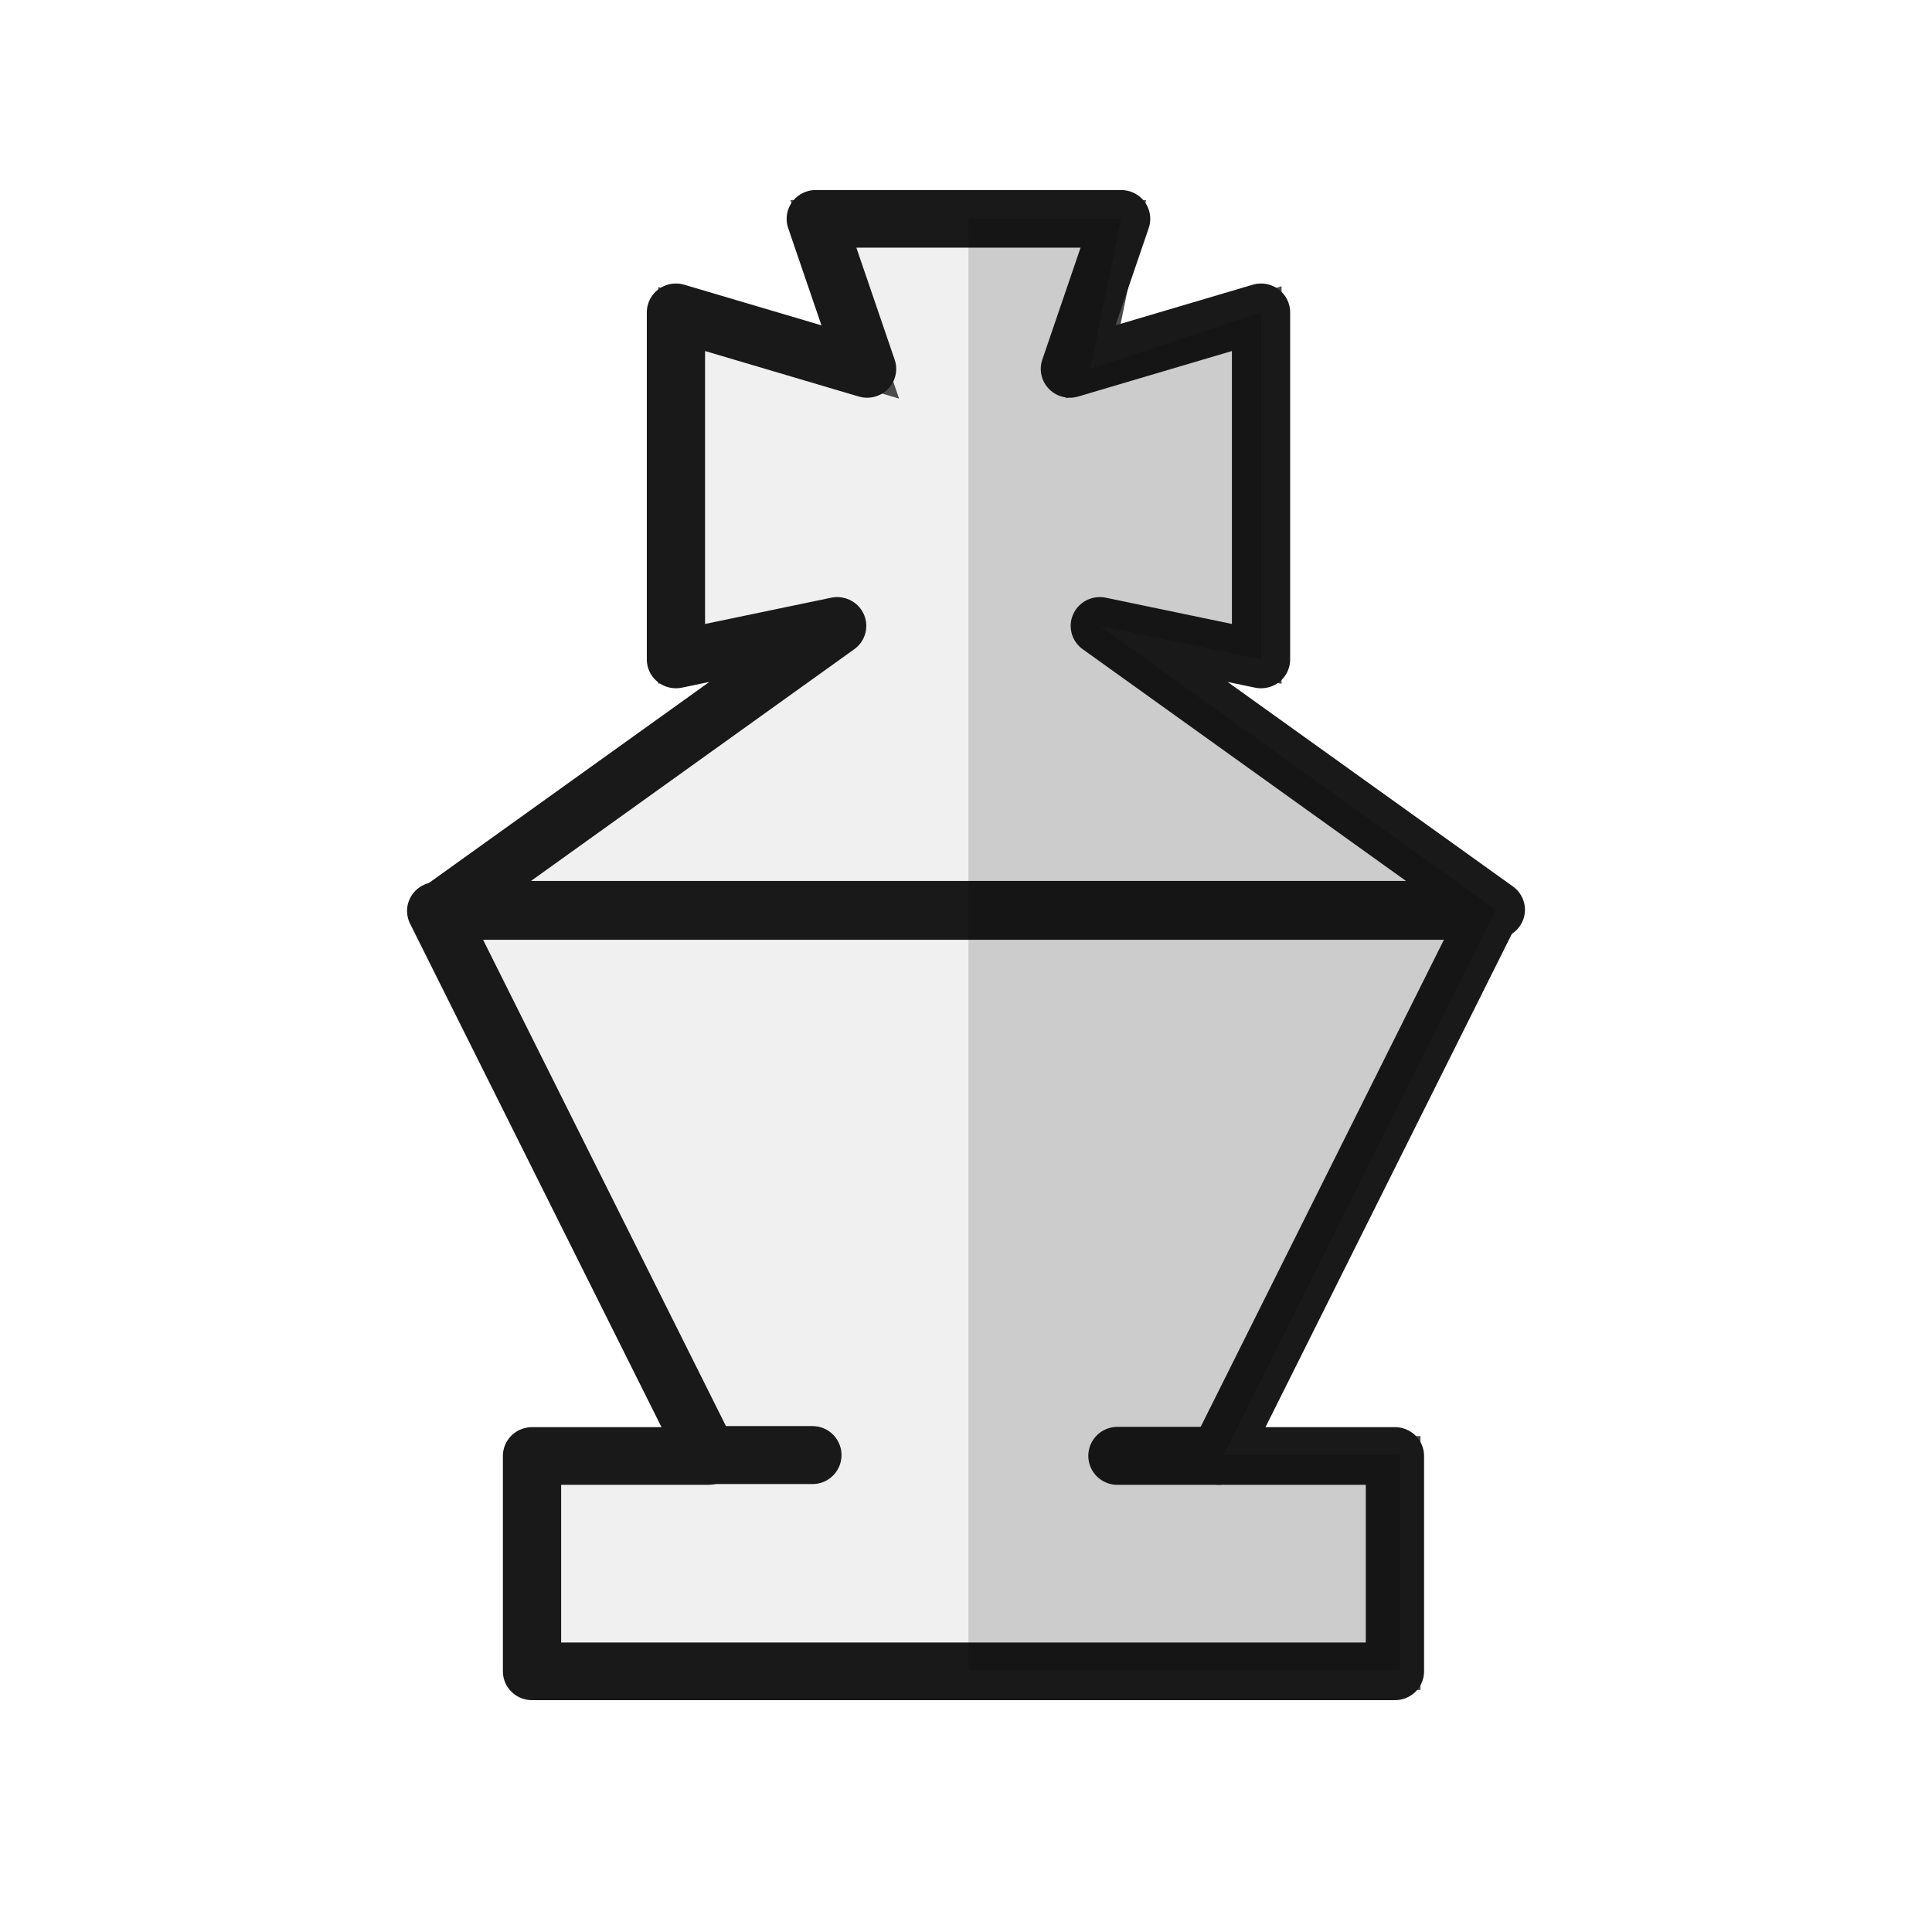
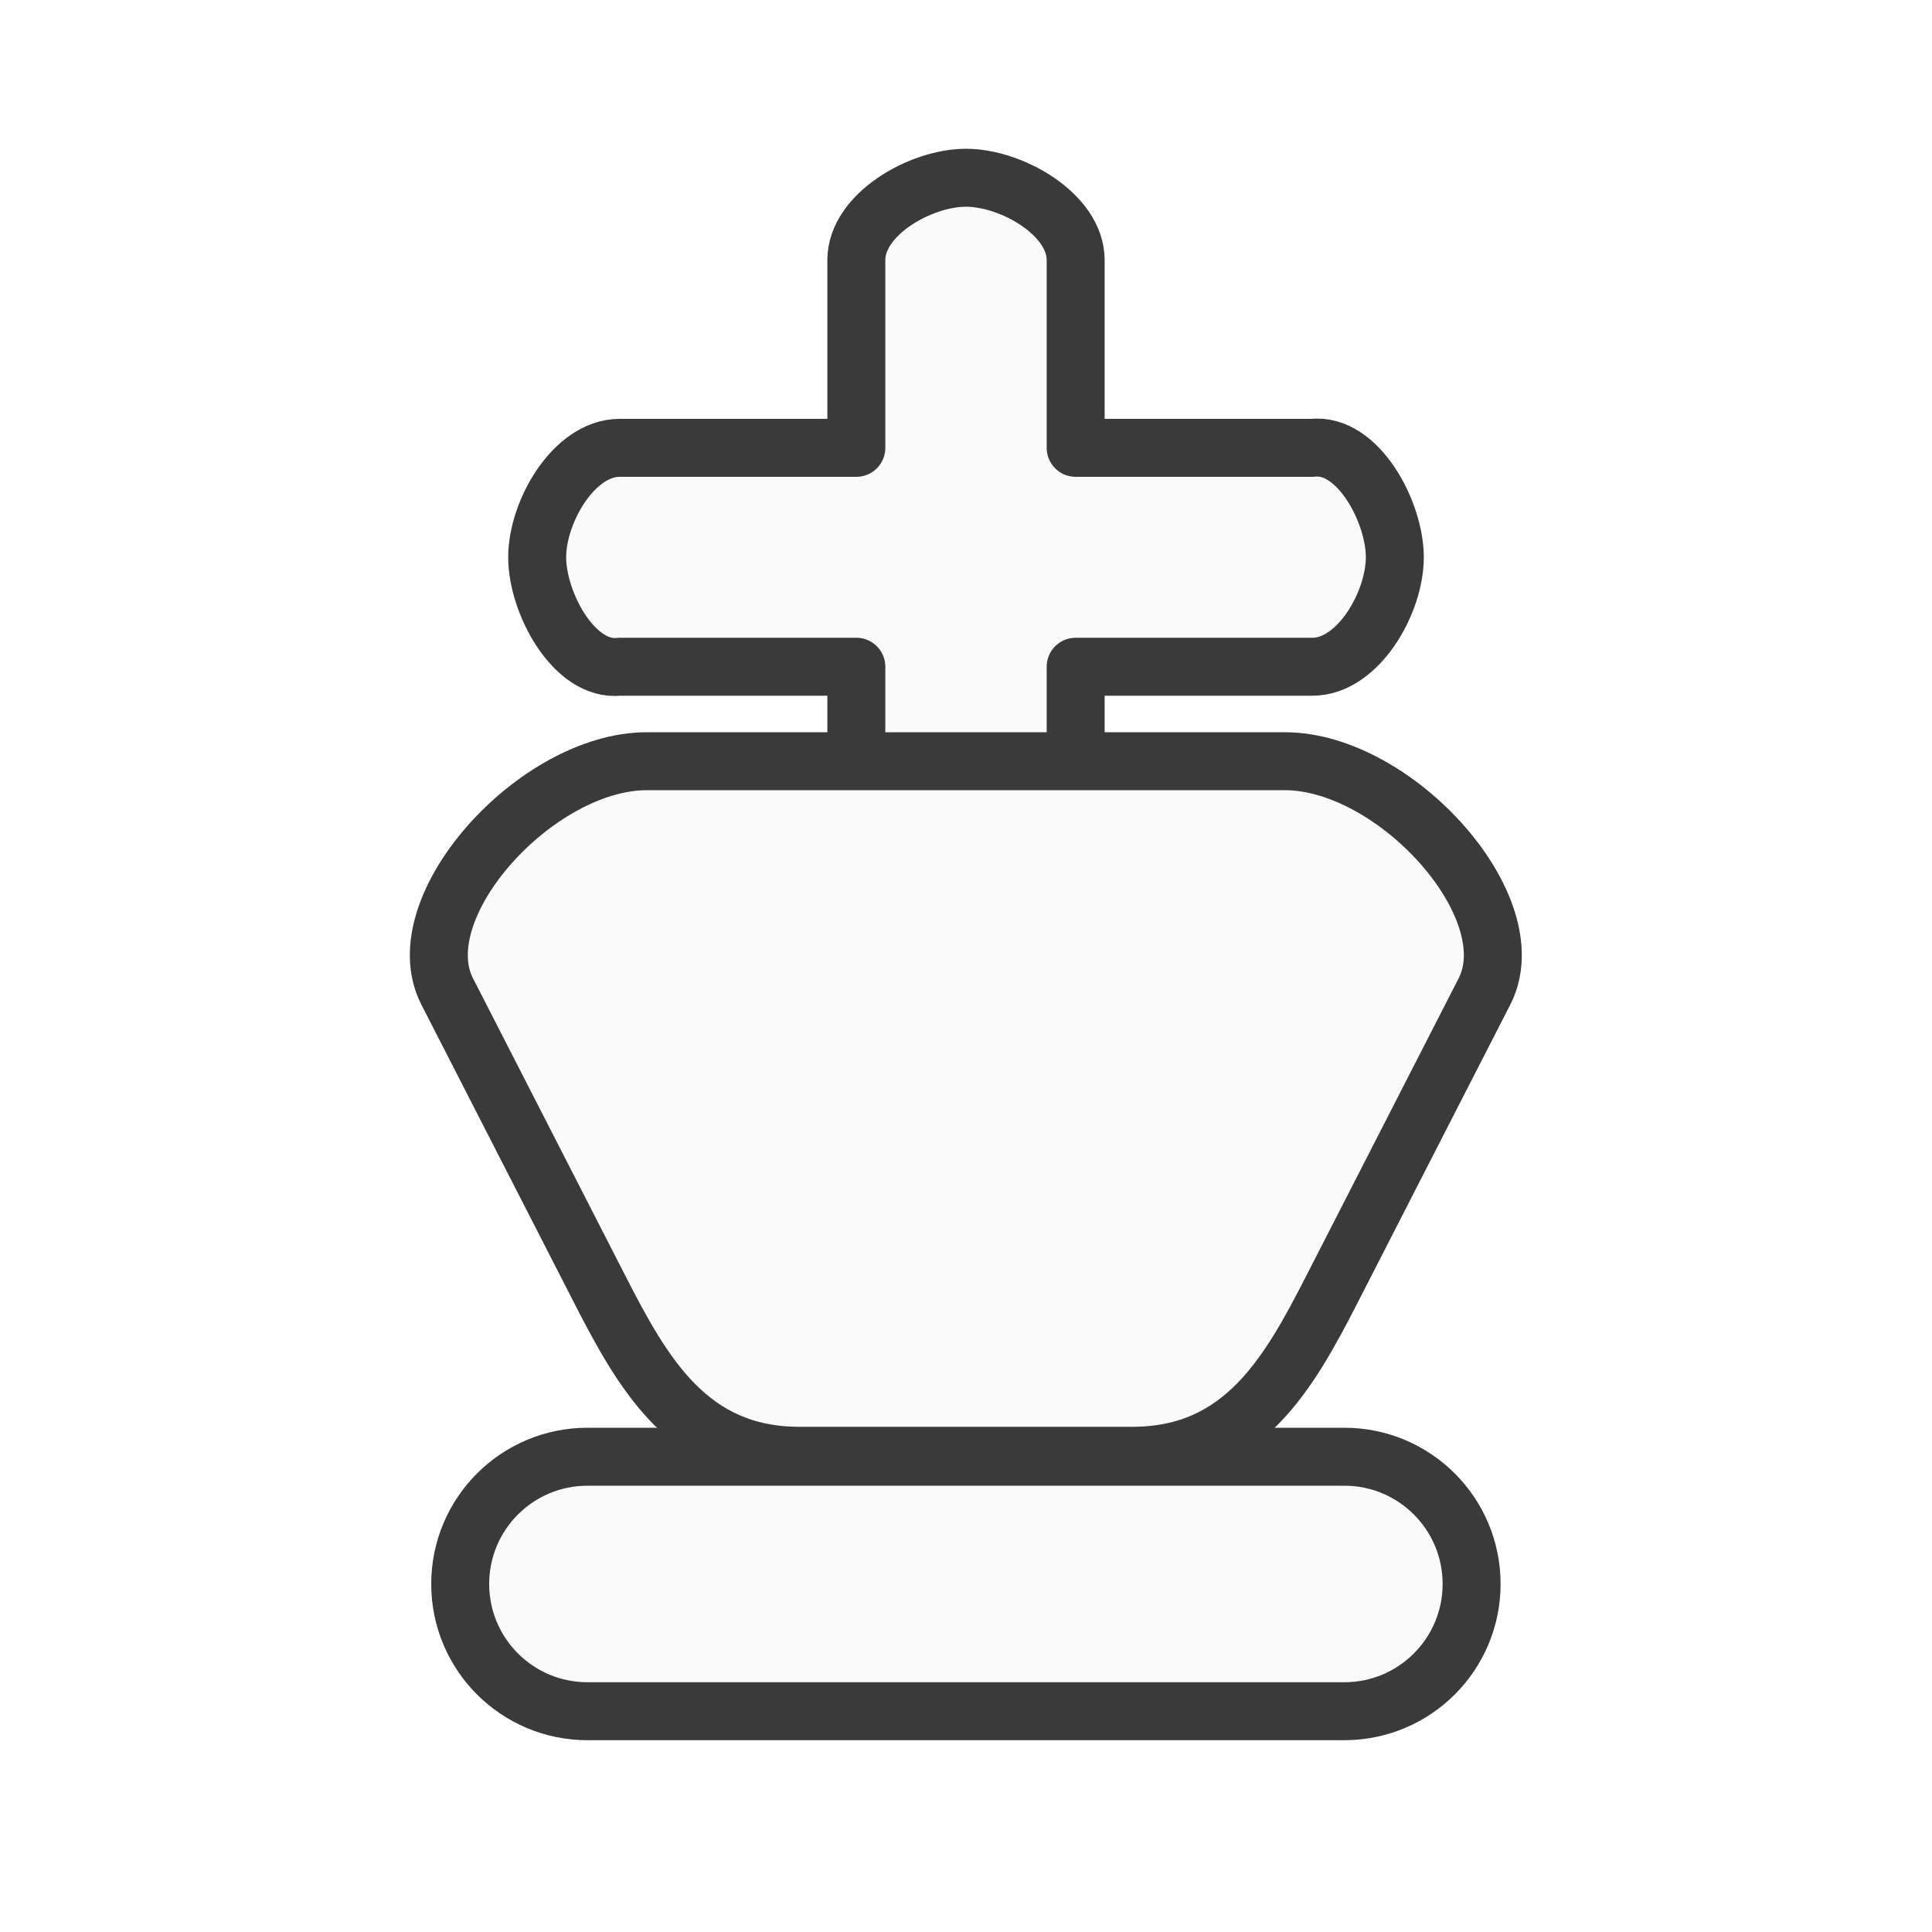
<svg xmlns="http://www.w3.org/2000/svg" width="50mm" height="50mm" clip-rule="evenodd" fill-rule="evenodd" image-rendering="optimizeQuality" shape-rendering="geometricPrecision" text-rendering="geometricPrecision" version="1.1" viewBox="0 0 50 50">
-   <g transform="translate(.045357 -.072754)" style="clip-rule:evenodd;fill-rule:evenodd;image-rendering:optimizeQuality;shape-rendering:geometricPrecision">
-     <g transform="translate(482.41,-486.35)">
-       <g transform="translate(-46.511,-15.837)">
-         <g transform="matrix(2.076,0,0,2.0539,-3014.4,1288.2)" style="stroke-width:.726">
-           <path transform="matrix(.12745 0 0 .12882 1242.1 -382.69)" d="m79.404 21.709 5.021 14.682-18.701-5.531v33.953l15.771-3.283-38.734 27.764 26.625 53.316h-17.25v21.059h42.168v2e-3h42.205v-21.061h-17.25l26.629-53.314-38.742-27.766 15.775 3.283v-33.953l-16.699 5.533 3.016-14.684h-29.833z" style="fill:#f0f0f0;stroke-width:3.78;stroke:#4b4b4b" />
-           <path transform="scale(.26458)" d="m4714.9-1402.9 12.825 25.957h-8.31v10.256h40.658v-10.256h-8.308l12.825-25.957h-24.846z" style="fill:none;stroke-linecap:round;stroke-linejoin:round;stroke-width:2.745;stroke:#191919" />
-           <path d="m1252.2-379.9 0.64 1.891-2.383-0.713v4.374l2.01-0.423-4.937 3.577h13.148l-4.937-3.577 2.01 0.423v-4.374l-2.383 0.713 0.639-1.891h-1.903z" style="fill:none;stroke-linecap:round;stroke-linejoin:round;stroke-width:.726;stroke:#191919" />
-         </g>
-       </g>
-       <path d="m-464.05 524.08h2.623" style="fill:none;stroke-linecap:round;stroke-width:1.5;stroke:#191919" />
-       <path d="m-453.54 524.1h2.623" style="fill:none;stroke-linecap:round;stroke-width:1.5;stroke:#191919" />
-     </g>
-     <path d="m25.018 5.736v37.56h11.167v-5.572h-4.564l7.045-14.107-10.25-7.346 4.174 0.869v-8.983l-4.418 1.464 0.798-3.885z" style="fill:#010101;opacity:.15;stroke-width:.192" />
+   <g transform="translate(-686.63 -1205.7)">
+     <path d="m711.63 1210.3c-1.182 0-2.838 0.949-2.838 2.129v4.861h-6.127c-1.182 0-2.133 1.653-2.133 2.832 0 1.18 0.959 2.967 2.133 2.833h6.127v7.366c0 1.179 1.656 2.129 2.838 2.129 1.182 0 2.941-0.954 2.838-2.129v-7.366h6.127c1.182 0 2.133-1.653 2.133-2.833 0-1.179-0.959-2.967-2.133-2.832h-6.127v-4.861c0-1.179-1.656-2.129-2.838-2.129z" style="fill:#fafafa;paint-order:normal;stroke-linecap:round;stroke-linejoin:round;stroke-width:1.5;stroke:#3a3a3a" />
+     <path d="m703.37 1225.4c-2.862 0-6.282 3.782-5.167 5.959l3.946 7.704c1.115 2.177 2.305 4.312 5.167 4.312h8.619c2.862 0 4.052-2.135 5.167-4.312l3.946-7.704c1.115-2.177-2.305-5.959-5.167-5.959z" style="fill:#fafafa;paint-order:normal;stroke-linecap:round;stroke-linejoin:round;stroke-width:1.5;stroke:#3a3a3a" />
+     <rect x="698.54" y="1243.4" width="26.175" height="6.586" ry="3.293" style="fill:#fafafa;paint-order:normal;stroke-linecap:round;stroke-linejoin:round;stroke-width:1.5;stroke:#3a3a3a" />
  </g>
</svg>
